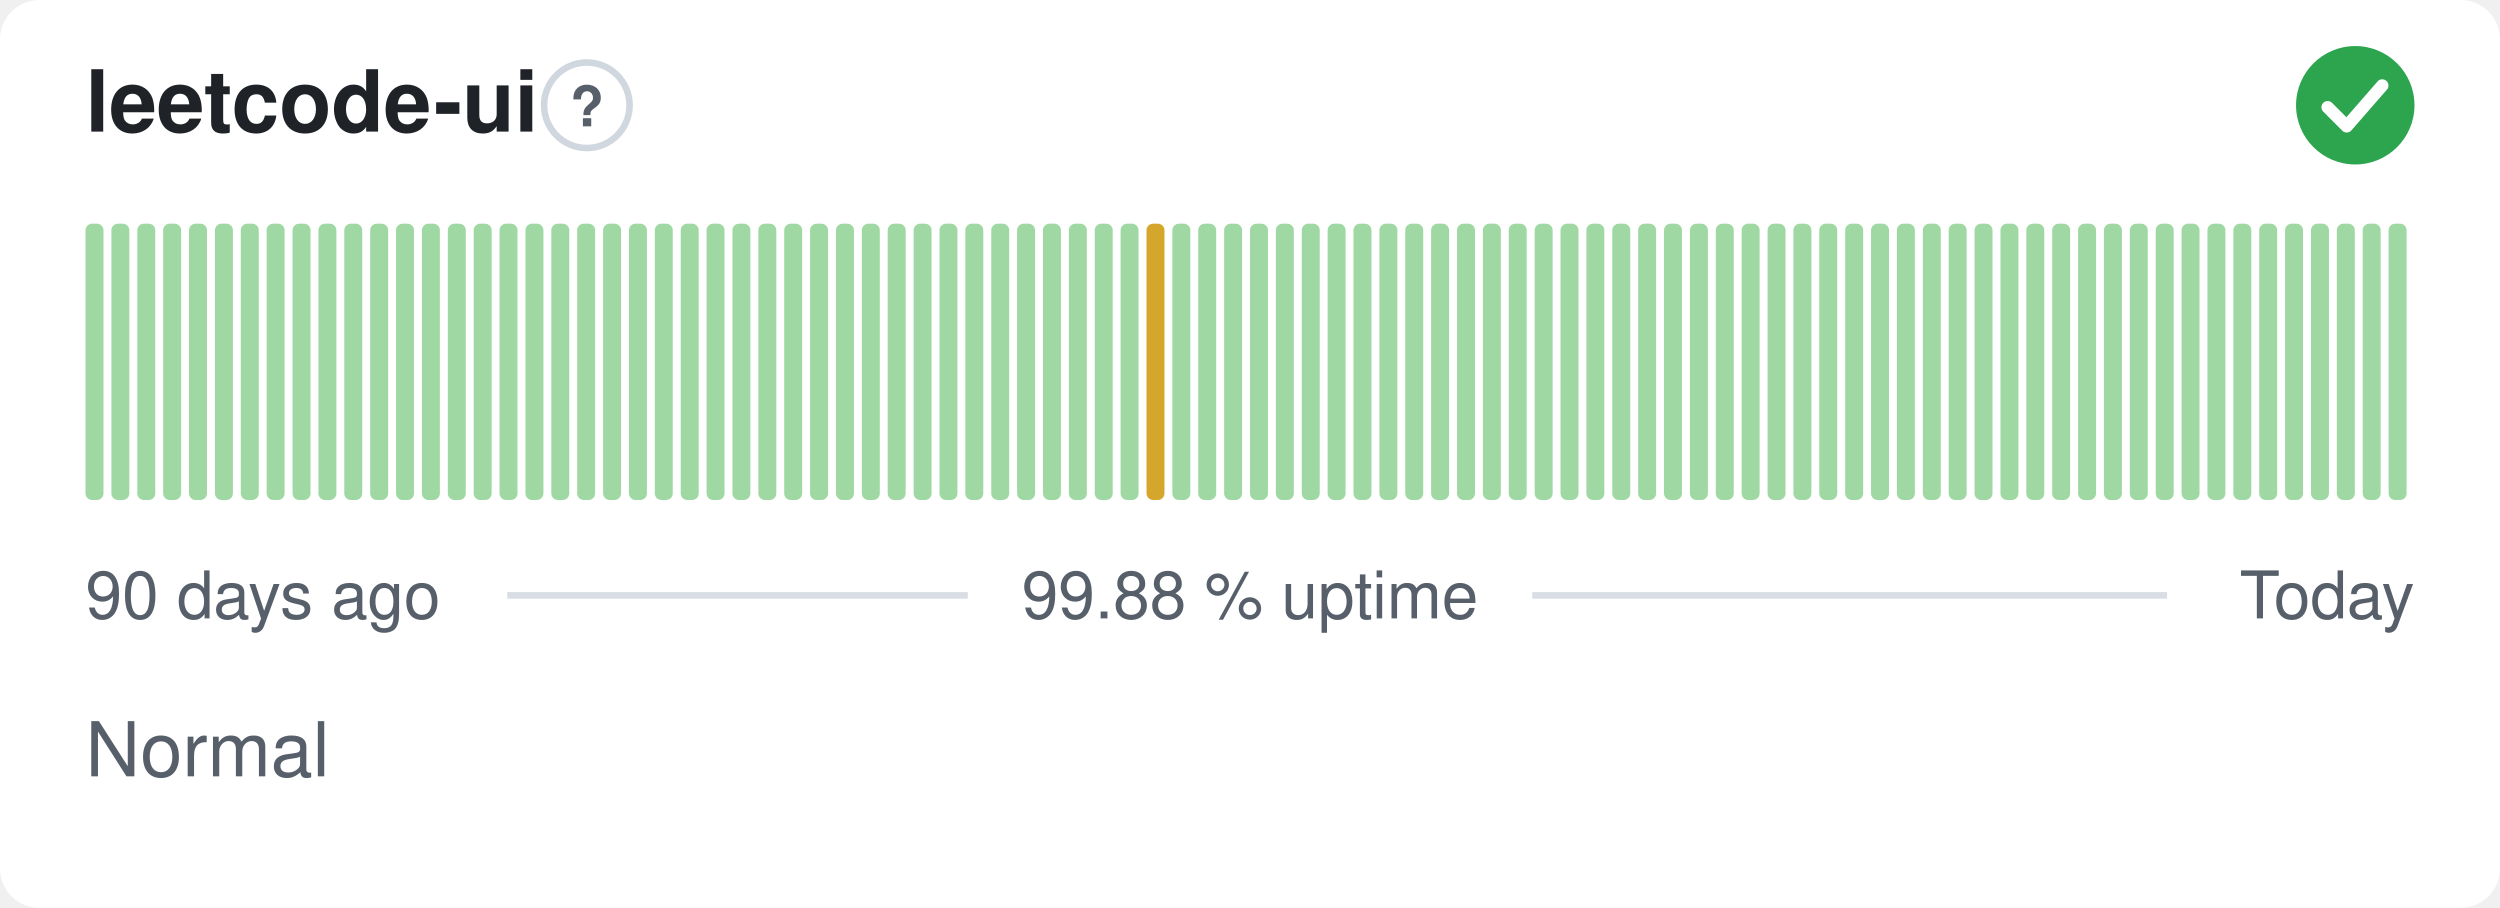
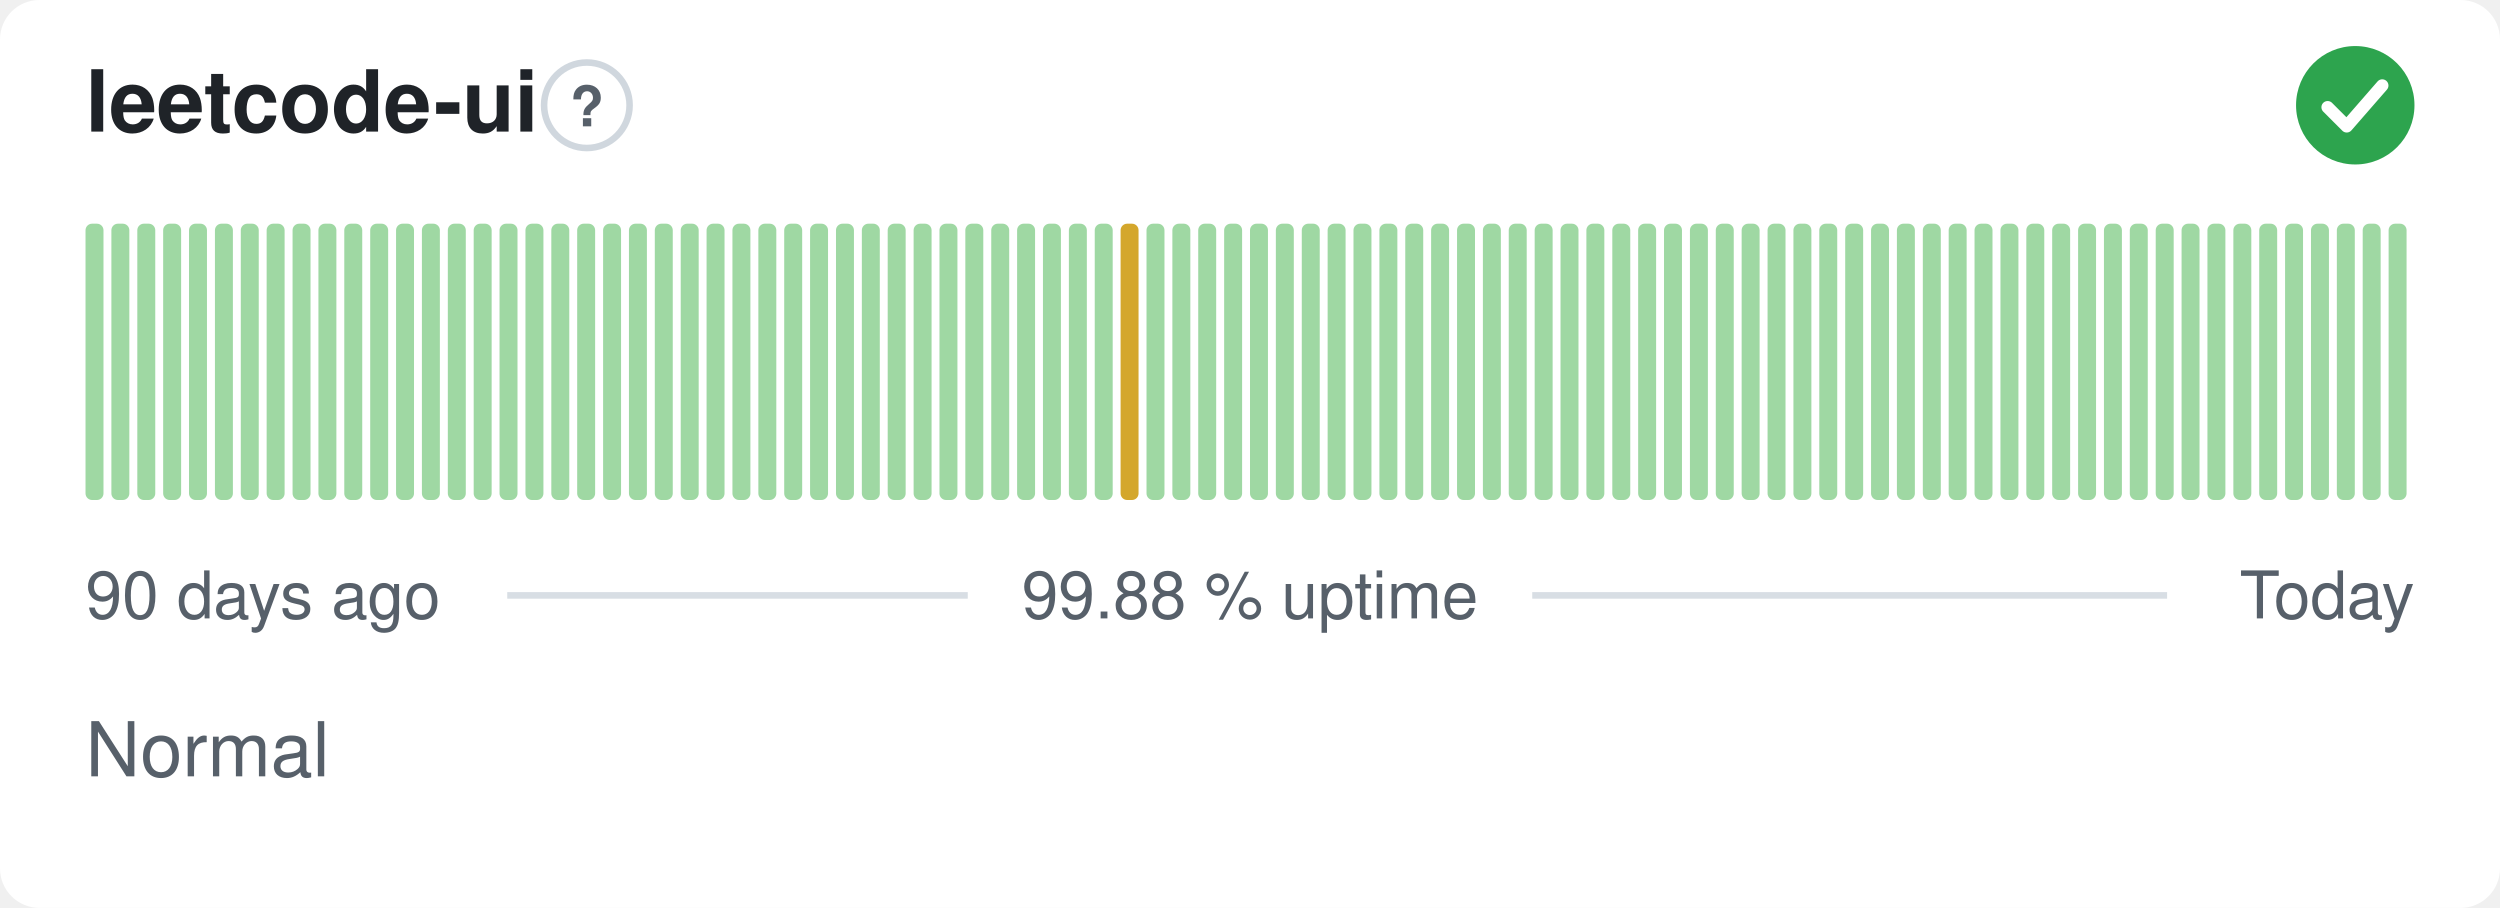
<svg xmlns="http://www.w3.org/2000/svg" width="380" height="138" viewBox="0 0 380 138" role="img" aria-label="leetcode-ui: Normal, 99.88 % uptime over the last 90 days" font-family="-apple-system,BlinkMacSystemFont,'Segoe UI',Helvetica,Arial,sans-serif">
  <style>
    @media (prefers-color-scheme: dark) {
      .bg { fill: #0d1117 }
      .title { fill: #e6edf3 }
      .muted { fill: #8b949e }
      .hint { stroke: #30363d }
      .rule { stroke: #30363d }
      .nodata { fill: #21262d }
    }
  </style>
  <rect class="bg" width="380" height="138" rx="6" fill="#ffffff" />
  <text class="title" x="13" y="20" font-size="13" font-weight="600" fill="#1f2328">leetcode-ui</text>
  <circle class="hint" cx="89.2" cy="16" r="6.5" fill="none" stroke="#d0d7de" stroke-width="1" />
  <text class="muted" x="89.2" y="19.2" text-anchor="middle" font-size="8.5" font-weight="700" fill="#57606a">?</text>
  <circle cx="358" cy="16" r="9" fill="#2da44e" />
  <path d="M353.80 16.30l2.90 2.90 5.40 -6.20" fill="none" stroke="#fff" stroke-width="1.89" stroke-linecap="round" stroke-linejoin="round" />
  <rect x="13.00" y="34.00" width="2.73" height="42.00" rx="1" fill="#9fd8a3" />
  <rect x="16.93" y="34.00" width="2.73" height="42.00" rx="1" fill="#9fd8a3" />
  <rect x="20.87" y="34.00" width="2.73" height="42.00" rx="1" fill="#9fd8a3" />
  <rect x="24.80" y="34.00" width="2.73" height="42.00" rx="1" fill="#9fd8a3" />
  <rect x="28.73" y="34.00" width="2.73" height="42.00" rx="1" fill="#9fd8a3" />
  <rect x="32.67" y="34.00" width="2.73" height="42.00" rx="1" fill="#9fd8a3" />
  <rect x="36.60" y="34.00" width="2.73" height="42.00" rx="1" fill="#9fd8a3" />
  <rect x="40.53" y="34.00" width="2.73" height="42.00" rx="1" fill="#9fd8a3" />
  <rect x="44.47" y="34.00" width="2.73" height="42.00" rx="1" fill="#9fd8a3" />
  <rect x="48.40" y="34.00" width="2.73" height="42.00" rx="1" fill="#9fd8a3" />
  <rect x="52.33" y="34.00" width="2.73" height="42.00" rx="1" fill="#9fd8a3" />
  <rect x="56.27" y="34.00" width="2.73" height="42.00" rx="1" fill="#9fd8a3" />
  <rect x="60.20" y="34.00" width="2.73" height="42.00" rx="1" fill="#9fd8a3" />
  <rect x="64.13" y="34.00" width="2.73" height="42.00" rx="1" fill="#9fd8a3" />
  <rect x="68.07" y="34.00" width="2.73" height="42.00" rx="1" fill="#9fd8a3" />
  <rect x="72.00" y="34.00" width="2.73" height="42.00" rx="1" fill="#9fd8a3" />
  <rect x="75.93" y="34.00" width="2.73" height="42.00" rx="1" fill="#9fd8a3" />
  <rect x="79.87" y="34.00" width="2.73" height="42.00" rx="1" fill="#9fd8a3" />
  <rect x="83.80" y="34.00" width="2.73" height="42.00" rx="1" fill="#9fd8a3" />
  <rect x="87.73" y="34.00" width="2.73" height="42.00" rx="1" fill="#9fd8a3" />
  <rect x="91.67" y="34.00" width="2.73" height="42.00" rx="1" fill="#9fd8a3" />
  <rect x="95.60" y="34.00" width="2.73" height="42.00" rx="1" fill="#9fd8a3" />
  <rect x="99.53" y="34.00" width="2.73" height="42.00" rx="1" fill="#9fd8a3" />
  <rect x="103.47" y="34.00" width="2.73" height="42.00" rx="1" fill="#9fd8a3" />
  <rect x="107.40" y="34.00" width="2.73" height="42.00" rx="1" fill="#9fd8a3" />
  <rect x="111.33" y="34.00" width="2.73" height="42.00" rx="1" fill="#9fd8a3" />
  <rect x="115.27" y="34.00" width="2.73" height="42.00" rx="1" fill="#9fd8a3" />
  <rect x="119.20" y="34.00" width="2.73" height="42.00" rx="1" fill="#9fd8a3" />
  <rect x="123.13" y="34.00" width="2.73" height="42.00" rx="1" fill="#9fd8a3" />
  <rect x="127.07" y="34.00" width="2.73" height="42.00" rx="1" fill="#9fd8a3" />
  <rect x="131.00" y="34.00" width="2.73" height="42.00" rx="1" fill="#9fd8a3" />
  <rect x="134.93" y="34.00" width="2.73" height="42.00" rx="1" fill="#9fd8a3" />
  <rect x="138.87" y="34.00" width="2.73" height="42.00" rx="1" fill="#9fd8a3" />
  <rect x="142.80" y="34.00" width="2.73" height="42.00" rx="1" fill="#9fd8a3" />
  <rect x="146.73" y="34.00" width="2.73" height="42.00" rx="1" fill="#9fd8a3" />
  <rect x="150.67" y="34.00" width="2.73" height="42.00" rx="1" fill="#9fd8a3" />
  <rect x="154.60" y="34.00" width="2.73" height="42.00" rx="1" fill="#9fd8a3" />
  <rect x="158.53" y="34.00" width="2.73" height="42.00" rx="1" fill="#9fd8a3" />
  <rect x="162.47" y="34.00" width="2.73" height="42.00" rx="1" fill="#9fd8a3" />
  <rect x="166.40" y="34.00" width="2.73" height="42.00" rx="1" fill="#9fd8a3" />
-   <rect x="170.33" y="34.00" width="2.73" height="42.00" rx="1" fill="#9fd8a3" />
-   <rect x="174.27" y="34.00" width="2.73" height="42.00" rx="1" fill="#d4a72c" />
+   <rect x="170.33" y="34.00" width="2.73" height="42.00" rx="1" fill="#d4a72c" />
+   <rect x="174.27" y="34.00" width="2.73" height="42.00" rx="1" fill="#9fd8a3" />
  <rect x="178.20" y="34.00" width="2.73" height="42.00" rx="1" fill="#9fd8a3" />
  <rect x="182.13" y="34.00" width="2.73" height="42.00" rx="1" fill="#9fd8a3" />
  <rect x="186.07" y="34.00" width="2.73" height="42.00" rx="1" fill="#9fd8a3" />
  <rect x="190.00" y="34.00" width="2.73" height="42.00" rx="1" fill="#9fd8a3" />
  <rect x="193.93" y="34.00" width="2.73" height="42.00" rx="1" fill="#9fd8a3" />
  <rect x="197.87" y="34.00" width="2.73" height="42.00" rx="1" fill="#9fd8a3" />
  <rect x="201.80" y="34.00" width="2.73" height="42.00" rx="1" fill="#9fd8a3" />
  <rect x="205.73" y="34.00" width="2.73" height="42.00" rx="1" fill="#9fd8a3" />
  <rect x="209.67" y="34.00" width="2.73" height="42.00" rx="1" fill="#9fd8a3" />
  <rect x="213.60" y="34.00" width="2.73" height="42.00" rx="1" fill="#9fd8a3" />
  <rect x="217.53" y="34.00" width="2.73" height="42.00" rx="1" fill="#9fd8a3" />
  <rect x="221.47" y="34.00" width="2.73" height="42.00" rx="1" fill="#9fd8a3" />
  <rect x="225.40" y="34.00" width="2.73" height="42.00" rx="1" fill="#9fd8a3" />
  <rect x="229.33" y="34.00" width="2.73" height="42.00" rx="1" fill="#9fd8a3" />
  <rect x="233.27" y="34.00" width="2.73" height="42.00" rx="1" fill="#9fd8a3" />
  <rect x="237.20" y="34.00" width="2.73" height="42.00" rx="1" fill="#9fd8a3" />
  <rect x="241.13" y="34.00" width="2.73" height="42.00" rx="1" fill="#9fd8a3" />
  <rect x="245.07" y="34.00" width="2.73" height="42.00" rx="1" fill="#9fd8a3" />
  <rect x="249.00" y="34.00" width="2.73" height="42.00" rx="1" fill="#9fd8a3" />
  <rect x="252.93" y="34.00" width="2.73" height="42.00" rx="1" fill="#9fd8a3" />
  <rect x="256.87" y="34.00" width="2.73" height="42.00" rx="1" fill="#9fd8a3" />
  <rect x="260.80" y="34.00" width="2.73" height="42.00" rx="1" fill="#9fd8a3" />
  <rect x="264.73" y="34.00" width="2.73" height="42.00" rx="1" fill="#9fd8a3" />
  <rect x="268.67" y="34.00" width="2.73" height="42.00" rx="1" fill="#9fd8a3" />
  <rect x="272.60" y="34.00" width="2.73" height="42.00" rx="1" fill="#9fd8a3" />
  <rect x="276.53" y="34.00" width="2.73" height="42.00" rx="1" fill="#9fd8a3" />
  <rect x="280.47" y="34.00" width="2.73" height="42.00" rx="1" fill="#9fd8a3" />
  <rect x="284.40" y="34.00" width="2.73" height="42.00" rx="1" fill="#9fd8a3" />
  <rect x="288.33" y="34.00" width="2.73" height="42.00" rx="1" fill="#9fd8a3" />
  <rect x="292.27" y="34.00" width="2.73" height="42.00" rx="1" fill="#9fd8a3" />
  <rect x="296.20" y="34.00" width="2.73" height="42.00" rx="1" fill="#9fd8a3" />
  <rect x="300.13" y="34.00" width="2.73" height="42.00" rx="1" fill="#9fd8a3" />
  <rect x="304.07" y="34.00" width="2.73" height="42.00" rx="1" fill="#9fd8a3" />
  <rect x="308.00" y="34.00" width="2.73" height="42.00" rx="1" fill="#9fd8a3" />
  <rect x="311.93" y="34.00" width="2.73" height="42.00" rx="1" fill="#9fd8a3" />
  <rect x="315.87" y="34.00" width="2.73" height="42.00" rx="1" fill="#9fd8a3" />
  <rect x="319.80" y="34.00" width="2.73" height="42.00" rx="1" fill="#9fd8a3" />
  <rect x="323.73" y="34.00" width="2.73" height="42.00" rx="1" fill="#9fd8a3" />
  <rect x="327.67" y="34.00" width="2.73" height="42.00" rx="1" fill="#9fd8a3" />
  <rect x="331.60" y="34.00" width="2.73" height="42.00" rx="1" fill="#9fd8a3" />
  <rect x="335.53" y="34.00" width="2.73" height="42.00" rx="1" fill="#9fd8a3" />
  <rect x="339.47" y="34.00" width="2.73" height="42.00" rx="1" fill="#9fd8a3" />
  <rect x="343.40" y="34.00" width="2.73" height="42.00" rx="1" fill="#9fd8a3" />
  <rect x="347.33" y="34.00" width="2.73" height="42.00" rx="1" fill="#9fd8a3" />
  <rect x="351.27" y="34.00" width="2.73" height="42.00" rx="1" fill="#9fd8a3" />
  <rect x="355.20" y="34.00" width="2.73" height="42.00" rx="1" fill="#9fd8a3" />
  <rect x="359.13" y="34.00" width="2.73" height="42.00" rx="1" fill="#9fd8a3" />
  <rect x="363.07" y="34.00" width="2.73" height="42.00" rx="1" fill="#9fd8a3" />
  <text class="muted" x="13" y="94" font-size="10" fill="#57606a">90 days ago</text>
  <text class="muted" x="190" y="94" text-anchor="middle" font-size="10" fill="#57606a">99.88 % uptime</text>
  <text class="muted" x="367" y="94" text-anchor="end" font-size="10" fill="#57606a">Today</text>
  <line class="rule" x1="77.1" y1="90.5" x2="147.1" y2="90.5" stroke="#d8dee4" stroke-width="1" />
  <line class="rule" x1="232.9" y1="90.5" x2="329.4" y2="90.5" stroke="#d8dee4" stroke-width="1" />
  <text class="muted" x="13" y="118" font-size="11.5" fill="#57606a">Normal</text>
</svg>
